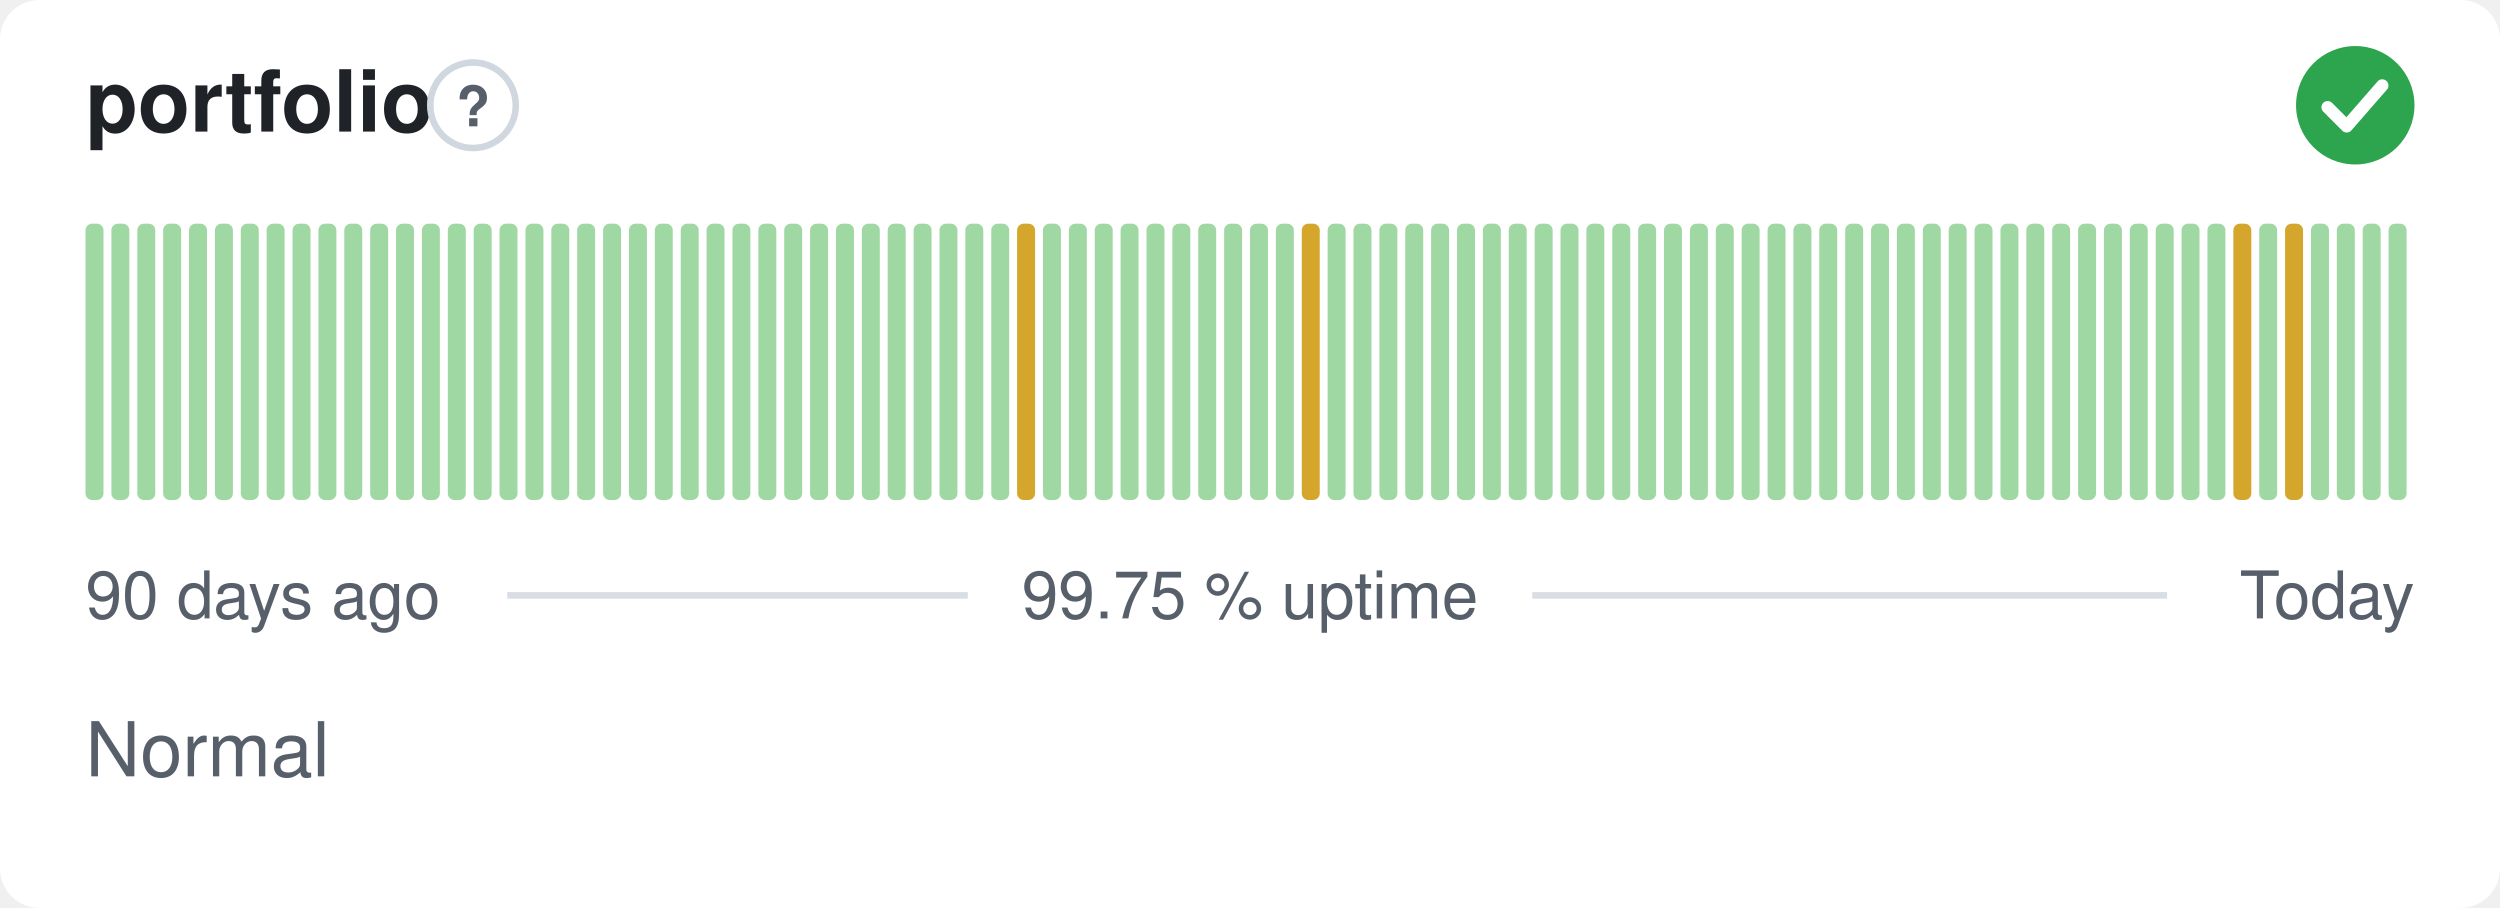
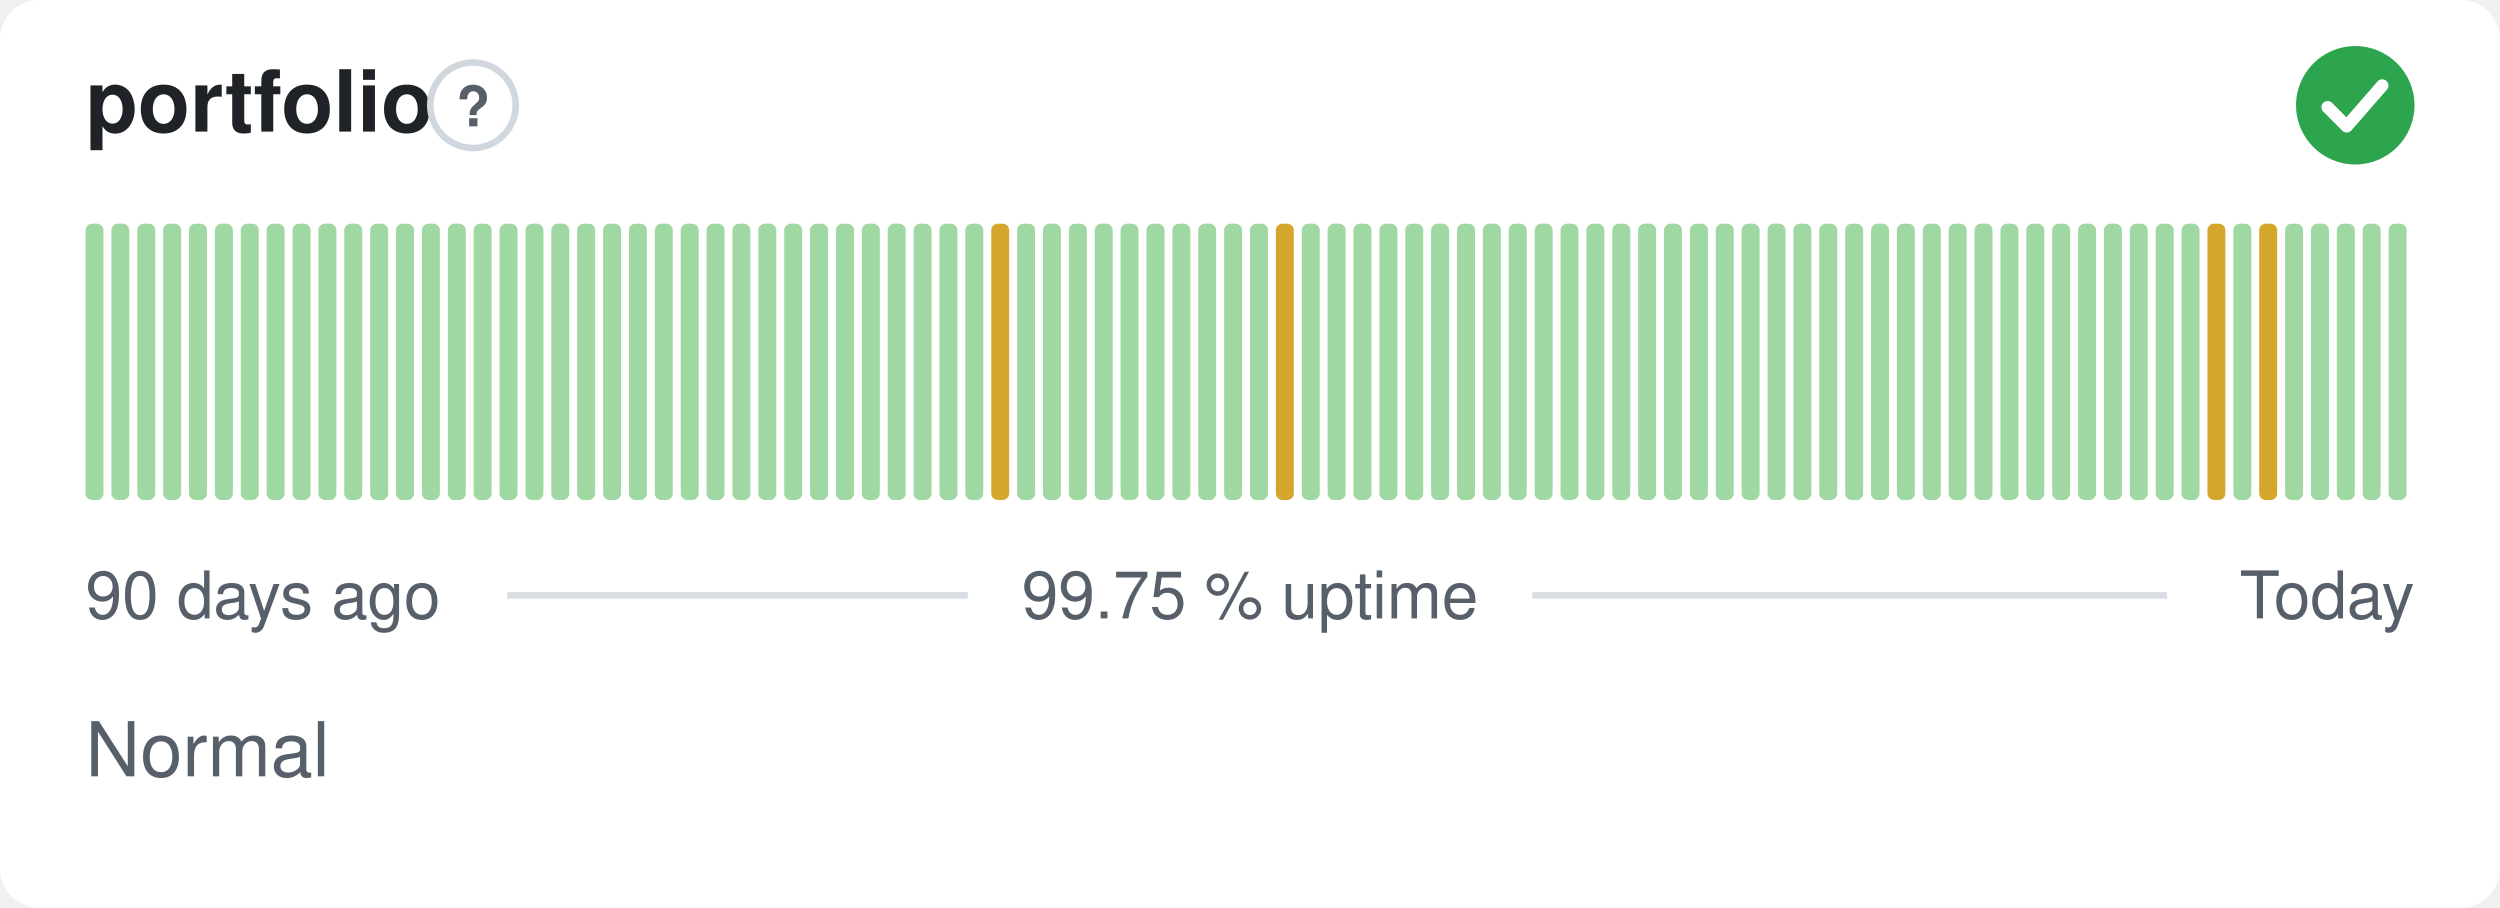
<svg xmlns="http://www.w3.org/2000/svg" width="380" height="138" viewBox="0 0 380 138" role="img" aria-label="portfolio: Normal, 99.75 % uptime over the last 90 days" font-family="-apple-system,BlinkMacSystemFont,'Segoe UI',Helvetica,Arial,sans-serif">
  <style>
    @media (prefers-color-scheme: dark) {
      .bg { fill: #0d1117 }
      .title { fill: #e6edf3 }
      .muted { fill: #8b949e }
      .hint { stroke: #30363d }
      .rule { stroke: #30363d }
      .nodata { fill: #21262d }
    }
  </style>
  <rect class="bg" width="380" height="138" rx="6" fill="#ffffff" />
  <text class="title" x="13" y="20" font-size="13" font-weight="600" fill="#1f2328">portfolio</text>
  <circle class="hint" cx="71.9" cy="16" r="6.5" fill="none" stroke="#d0d7de" stroke-width="1" />
  <text class="muted" x="71.9" y="19.2" text-anchor="middle" font-size="8.5" font-weight="700" fill="#57606a">?</text>
  <circle cx="358" cy="16" r="9" fill="#2da44e" />
  <path d="M353.80 16.30l2.90 2.90 5.40 -6.20" fill="none" stroke="#fff" stroke-width="1.89" stroke-linecap="round" stroke-linejoin="round" />
  <rect x="13.00" y="34.00" width="2.73" height="42.00" rx="1" fill="#9fd8a3" />
  <rect x="16.93" y="34.00" width="2.73" height="42.00" rx="1" fill="#9fd8a3" />
  <rect x="20.87" y="34.00" width="2.73" height="42.00" rx="1" fill="#9fd8a3" />
  <rect x="24.80" y="34.00" width="2.73" height="42.00" rx="1" fill="#9fd8a3" />
  <rect x="28.73" y="34.00" width="2.73" height="42.00" rx="1" fill="#9fd8a3" />
  <rect x="32.67" y="34.00" width="2.73" height="42.00" rx="1" fill="#9fd8a3" />
  <rect x="36.60" y="34.00" width="2.73" height="42.00" rx="1" fill="#9fd8a3" />
  <rect x="40.53" y="34.00" width="2.73" height="42.00" rx="1" fill="#9fd8a3" />
  <rect x="44.47" y="34.00" width="2.73" height="42.00" rx="1" fill="#9fd8a3" />
  <rect x="48.40" y="34.00" width="2.73" height="42.00" rx="1" fill="#9fd8a3" />
  <rect x="52.33" y="34.00" width="2.73" height="42.00" rx="1" fill="#9fd8a3" />
  <rect x="56.27" y="34.00" width="2.73" height="42.00" rx="1" fill="#9fd8a3" />
  <rect x="60.20" y="34.00" width="2.73" height="42.00" rx="1" fill="#9fd8a3" />
  <rect x="64.13" y="34.00" width="2.73" height="42.00" rx="1" fill="#9fd8a3" />
  <rect x="68.07" y="34.00" width="2.73" height="42.00" rx="1" fill="#9fd8a3" />
  <rect x="72.00" y="34.00" width="2.73" height="42.00" rx="1" fill="#9fd8a3" />
  <rect x="75.93" y="34.00" width="2.73" height="42.00" rx="1" fill="#9fd8a3" />
  <rect x="79.87" y="34.00" width="2.73" height="42.00" rx="1" fill="#9fd8a3" />
  <rect x="83.80" y="34.00" width="2.73" height="42.00" rx="1" fill="#9fd8a3" />
  <rect x="87.73" y="34.00" width="2.73" height="42.00" rx="1" fill="#9fd8a3" />
  <rect x="91.67" y="34.00" width="2.73" height="42.00" rx="1" fill="#9fd8a3" />
  <rect x="95.60" y="34.00" width="2.73" height="42.00" rx="1" fill="#9fd8a3" />
  <rect x="99.53" y="34.00" width="2.73" height="42.00" rx="1" fill="#9fd8a3" />
  <rect x="103.47" y="34.00" width="2.73" height="42.00" rx="1" fill="#9fd8a3" />
  <rect x="107.40" y="34.00" width="2.73" height="42.00" rx="1" fill="#9fd8a3" />
  <rect x="111.33" y="34.00" width="2.73" height="42.00" rx="1" fill="#9fd8a3" />
  <rect x="115.27" y="34.00" width="2.73" height="42.00" rx="1" fill="#9fd8a3" />
  <rect x="119.20" y="34.00" width="2.73" height="42.00" rx="1" fill="#9fd8a3" />
  <rect x="123.13" y="34.00" width="2.73" height="42.00" rx="1" fill="#9fd8a3" />
  <rect x="127.07" y="34.00" width="2.73" height="42.00" rx="1" fill="#9fd8a3" />
  <rect x="131.00" y="34.00" width="2.73" height="42.00" rx="1" fill="#9fd8a3" />
  <rect x="134.93" y="34.00" width="2.73" height="42.00" rx="1" fill="#9fd8a3" />
  <rect x="138.87" y="34.00" width="2.73" height="42.00" rx="1" fill="#9fd8a3" />
  <rect x="142.80" y="34.00" width="2.73" height="42.00" rx="1" fill="#9fd8a3" />
  <rect x="146.73" y="34.00" width="2.73" height="42.00" rx="1" fill="#9fd8a3" />
-   <rect x="150.67" y="34.00" width="2.73" height="42.00" rx="1" fill="#9fd8a3" />
-   <rect x="154.60" y="34.00" width="2.73" height="42.00" rx="1" fill="#d4a72c" />
+   <rect x="150.67" y="34.00" width="2.73" height="42.00" rx="1" fill="#d4a72c" />
+   <rect x="154.60" y="34.00" width="2.73" height="42.00" rx="1" fill="#9fd8a3" />
  <rect x="158.53" y="34.00" width="2.73" height="42.00" rx="1" fill="#9fd8a3" />
  <rect x="162.47" y="34.00" width="2.73" height="42.00" rx="1" fill="#9fd8a3" />
  <rect x="166.40" y="34.00" width="2.73" height="42.00" rx="1" fill="#9fd8a3" />
  <rect x="170.33" y="34.00" width="2.73" height="42.00" rx="1" fill="#9fd8a3" />
  <rect x="174.27" y="34.00" width="2.73" height="42.00" rx="1" fill="#9fd8a3" />
  <rect x="178.20" y="34.00" width="2.73" height="42.00" rx="1" fill="#9fd8a3" />
  <rect x="182.13" y="34.00" width="2.73" height="42.00" rx="1" fill="#9fd8a3" />
  <rect x="186.07" y="34.00" width="2.73" height="42.00" rx="1" fill="#9fd8a3" />
  <rect x="190.00" y="34.00" width="2.73" height="42.00" rx="1" fill="#9fd8a3" />
-   <rect x="193.93" y="34.00" width="2.73" height="42.00" rx="1" fill="#9fd8a3" />
-   <rect x="197.87" y="34.00" width="2.73" height="42.00" rx="1" fill="#d4a72c" />
+   <rect x="193.93" y="34.00" width="2.73" height="42.00" rx="1" fill="#d4a72c" />
+   <rect x="197.87" y="34.00" width="2.73" height="42.00" rx="1" fill="#9fd8a3" />
  <rect x="201.80" y="34.00" width="2.73" height="42.00" rx="1" fill="#9fd8a3" />
  <rect x="205.73" y="34.00" width="2.73" height="42.00" rx="1" fill="#9fd8a3" />
  <rect x="209.67" y="34.00" width="2.73" height="42.00" rx="1" fill="#9fd8a3" />
  <rect x="213.60" y="34.00" width="2.73" height="42.00" rx="1" fill="#9fd8a3" />
  <rect x="217.53" y="34.00" width="2.73" height="42.00" rx="1" fill="#9fd8a3" />
  <rect x="221.47" y="34.00" width="2.73" height="42.00" rx="1" fill="#9fd8a3" />
  <rect x="225.40" y="34.00" width="2.73" height="42.00" rx="1" fill="#9fd8a3" />
  <rect x="229.33" y="34.00" width="2.73" height="42.00" rx="1" fill="#9fd8a3" />
  <rect x="233.27" y="34.00" width="2.73" height="42.00" rx="1" fill="#9fd8a3" />
  <rect x="237.20" y="34.00" width="2.73" height="42.00" rx="1" fill="#9fd8a3" />
  <rect x="241.13" y="34.00" width="2.73" height="42.00" rx="1" fill="#9fd8a3" />
  <rect x="245.07" y="34.00" width="2.73" height="42.00" rx="1" fill="#9fd8a3" />
  <rect x="249.00" y="34.00" width="2.73" height="42.00" rx="1" fill="#9fd8a3" />
  <rect x="252.93" y="34.00" width="2.73" height="42.00" rx="1" fill="#9fd8a3" />
  <rect x="256.87" y="34.00" width="2.73" height="42.00" rx="1" fill="#9fd8a3" />
  <rect x="260.80" y="34.00" width="2.73" height="42.00" rx="1" fill="#9fd8a3" />
  <rect x="264.73" y="34.00" width="2.73" height="42.00" rx="1" fill="#9fd8a3" />
  <rect x="268.67" y="34.00" width="2.73" height="42.00" rx="1" fill="#9fd8a3" />
  <rect x="272.60" y="34.00" width="2.73" height="42.00" rx="1" fill="#9fd8a3" />
  <rect x="276.53" y="34.00" width="2.73" height="42.00" rx="1" fill="#9fd8a3" />
  <rect x="280.47" y="34.00" width="2.73" height="42.00" rx="1" fill="#9fd8a3" />
  <rect x="284.40" y="34.00" width="2.73" height="42.00" rx="1" fill="#9fd8a3" />
  <rect x="288.33" y="34.00" width="2.73" height="42.00" rx="1" fill="#9fd8a3" />
  <rect x="292.27" y="34.00" width="2.73" height="42.00" rx="1" fill="#9fd8a3" />
  <rect x="296.20" y="34.00" width="2.73" height="42.00" rx="1" fill="#9fd8a3" />
  <rect x="300.13" y="34.00" width="2.73" height="42.00" rx="1" fill="#9fd8a3" />
  <rect x="304.07" y="34.00" width="2.73" height="42.00" rx="1" fill="#9fd8a3" />
  <rect x="308.00" y="34.00" width="2.73" height="42.00" rx="1" fill="#9fd8a3" />
  <rect x="311.93" y="34.00" width="2.73" height="42.00" rx="1" fill="#9fd8a3" />
  <rect x="315.87" y="34.00" width="2.73" height="42.00" rx="1" fill="#9fd8a3" />
  <rect x="319.80" y="34.00" width="2.73" height="42.00" rx="1" fill="#9fd8a3" />
  <rect x="323.73" y="34.00" width="2.73" height="42.00" rx="1" fill="#9fd8a3" />
  <rect x="327.67" y="34.00" width="2.73" height="42.00" rx="1" fill="#9fd8a3" />
  <rect x="331.60" y="34.00" width="2.73" height="42.00" rx="1" fill="#9fd8a3" />
-   <rect x="335.53" y="34.00" width="2.73" height="42.00" rx="1" fill="#9fd8a3" />
-   <rect x="339.47" y="34.00" width="2.73" height="42.00" rx="1" fill="#d4a72c" />
-   <rect x="343.40" y="34.00" width="2.73" height="42.00" rx="1" fill="#9fd8a3" />
-   <rect x="347.33" y="34.00" width="2.73" height="42.00" rx="1" fill="#d4a72c" />
+   <rect x="335.53" y="34.00" width="2.73" height="42.00" rx="1" fill="#d4a72c" />
+   <rect x="339.47" y="34.00" width="2.73" height="42.00" rx="1" fill="#9fd8a3" />
+   <rect x="343.40" y="34.00" width="2.73" height="42.00" rx="1" fill="#d4a72c" />
+   <rect x="347.33" y="34.00" width="2.73" height="42.00" rx="1" fill="#9fd8a3" />
  <rect x="351.27" y="34.00" width="2.73" height="42.00" rx="1" fill="#9fd8a3" />
  <rect x="355.20" y="34.00" width="2.73" height="42.00" rx="1" fill="#9fd8a3" />
  <rect x="359.13" y="34.00" width="2.73" height="42.00" rx="1" fill="#9fd8a3" />
  <rect x="363.07" y="34.00" width="2.73" height="42.00" rx="1" fill="#9fd8a3" />
  <text class="muted" x="13" y="94" font-size="10" fill="#57606a">90 days ago</text>
  <text class="muted" x="190" y="94" text-anchor="middle" font-size="10" fill="#57606a">99.75 % uptime</text>
  <text class="muted" x="367" y="94" text-anchor="end" font-size="10" fill="#57606a">Today</text>
  <line class="rule" x1="77.1" y1="90.5" x2="147.1" y2="90.5" stroke="#d8dee4" stroke-width="1" />
  <line class="rule" x1="232.9" y1="90.5" x2="329.4" y2="90.5" stroke="#d8dee4" stroke-width="1" />
  <text class="muted" x="13" y="118" font-size="11.5" fill="#57606a">Normal</text>
</svg>
